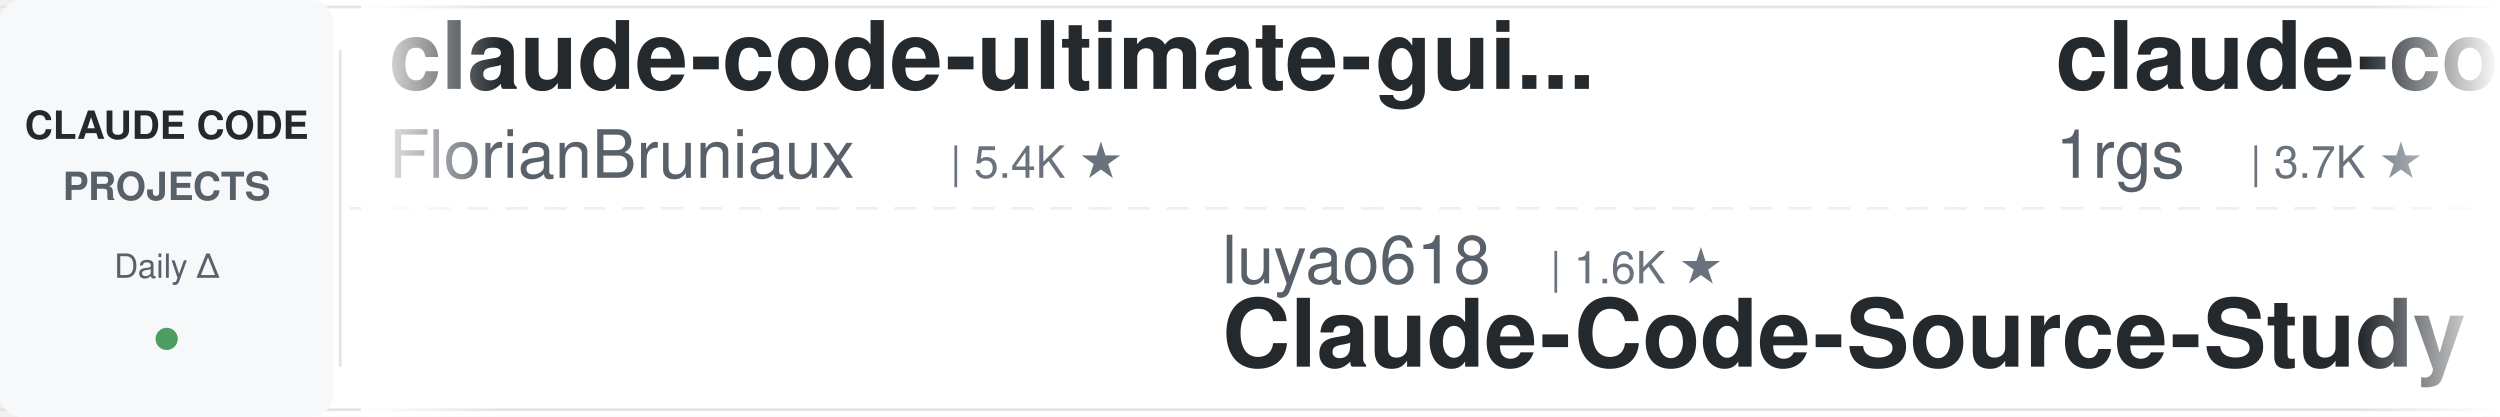
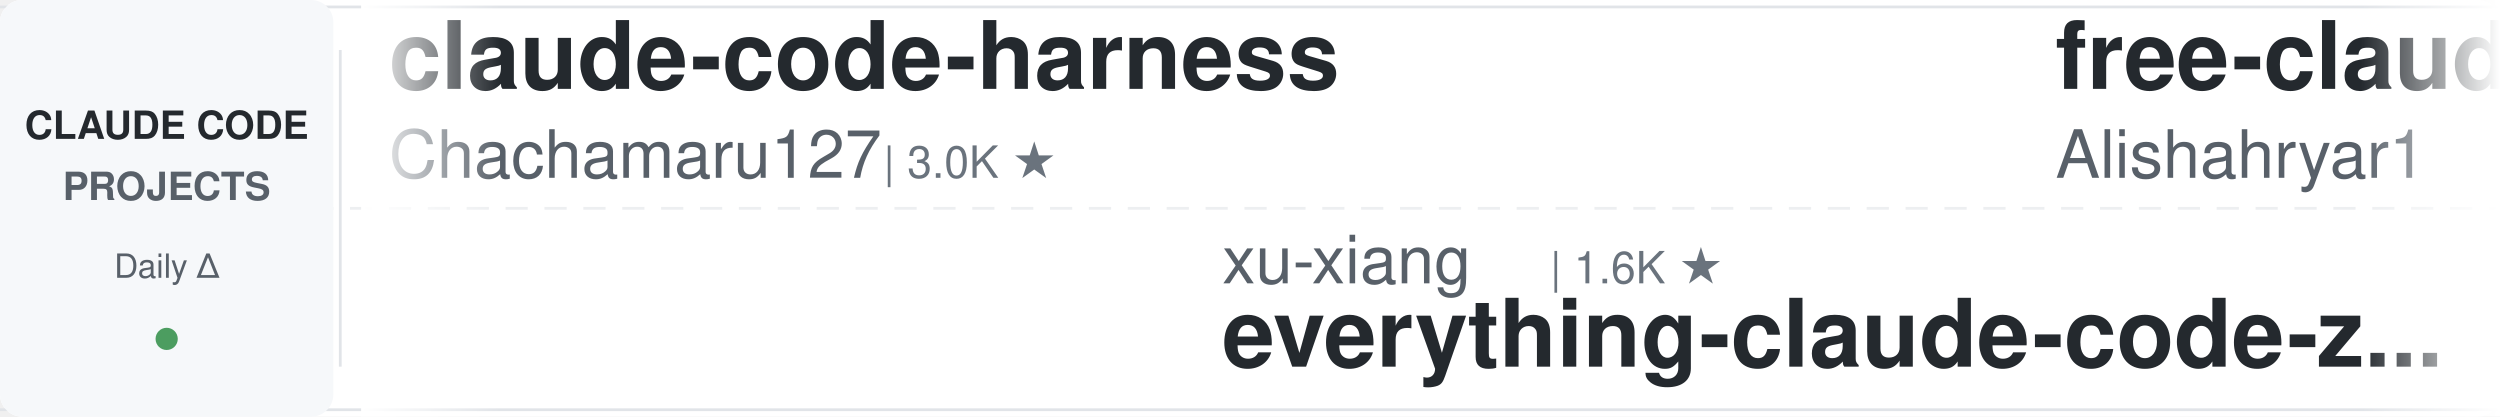
<svg xmlns="http://www.w3.org/2000/svg" width="900" height="150">
  <defs>
    <linearGradient id="leftFade" x1="0%" y1="0%" x2="100%" y2="0%">
      <stop offset="0%" style="stop-color:#ffffff;stop-opacity:1" />
      <stop offset="100%" style="stop-color:#ffffff;stop-opacity:0" />
    </linearGradient>
    <linearGradient id="rightFade" x1="0%" y1="0%" x2="100%" y2="0%">
      <stop offset="0%" style="stop-color:#ffffff;stop-opacity:0" />
      <stop offset="100%" style="stop-color:#ffffff;stop-opacity:1" />
    </linearGradient>
  </defs>
  <rect width="900" height="150" fill="#ffffff" rx="8" />
  <rect x="0" y="2" width="900" height="1" fill="#e1e4e8" />
  <rect x="0" y="147" width="900" height="1" fill="#e1e4e8" />
  <line x1="0" y1="75" x2="900" y2="75" stroke="#e1e4e8" stroke-width="1" stroke-dasharray="8 6" opacity="0.6" />
  <rect x="0" y="0" width="120" height="150" fill="#f6f8fa" rx="8" />
  <text x="60" y="50" font-family="-apple-system, BlinkMacSystemFont, 'Segoe UI', Helvetica, Arial, sans-serif" font-size="14" font-weight="600" fill="#24292e" text-anchor="middle">CLAUDE CODE</text>
  <text x="60" y="72" font-family="-apple-system, BlinkMacSystemFont, 'Segoe UI', Helvetica, Arial, sans-serif" font-size="14" font-weight="600" fill="#586069" text-anchor="middle">PROJECTS</text>
  <text x="60" y="100" font-family="-apple-system, BlinkMacSystemFont, 'Segoe UI', Helvetica, Arial, sans-serif" font-size="12" font-weight="500" fill="#586069" text-anchor="middle">Daily Δ</text>
  <circle cx="60" cy="122" r="4" fill="#22863a" opacity="0.8" />
  <rect x="122" y="18" width="1" height="114" fill="#e1e4e8" />
  <clipPath id="tickerClip">
    <rect x="130" y="0" width="770" height="150" />
  </clipPath>
  <g clip-path="url(#tickerClip)">
    <g id="tickerItems">
      <animateTransform attributeName="transform" attributeType="XML" type="translate" from="0 0" to="-3000 0" dur="54s" repeatCount="indefinite" />
      <g transform="translate(0, 0)">
-         <text x="140" y="32" font-family="-apple-system, BlinkMacSystemFont, 'Segoe UI', Helvetica, Arial, sans-serif" font-size="34" font-weight="600" fill="#24292e">claude-code-ultimate-gui...</text>
-         <text x="140" y="64" font-family="-apple-system, BlinkMacSystemFont, 'Segoe UI', Helvetica, Arial, sans-serif" font-size="24" font-weight="400" fill="#586069">FlorianBruniaux</text>
-         <text x="342" y="64" font-family="-apple-system, BlinkMacSystemFont, 'Segoe UI', Helvetica, Arial, sans-serif" font-size="16" font-weight="500" fill="#6a737d">| 5.4K ★</text>
+         <text x="140" y="32" font-family="-apple-system, BlinkMacSystemFont, 'Segoe UI', Helvetica, Arial, sans-serif" font-size="34" font-weight="600" fill="#24292e">claude-code-harness</text>
+         <text x="140" y="64" font-family="-apple-system, BlinkMacSystemFont, 'Segoe UI', Helvetica, Arial, sans-serif" font-size="24" font-weight="400" fill="#586069">Chachamaru127</text>
+         <text x="318" y="64" font-family="-apple-system, BlinkMacSystemFont, 'Segoe UI', Helvetica, Arial, sans-serif" font-size="16" font-weight="500" fill="#6a737d">| 3.0K ★</text>
      </g>
      <g transform="translate(300, 0)">
-         <text x="140" y="102" font-family="-apple-system, BlinkMacSystemFont, 'Segoe UI', Helvetica, Arial, sans-serif" font-size="24" font-weight="400" fill="#586069">luyao618</text>
+         <text x="140" y="102" font-family="-apple-system, BlinkMacSystemFont, 'Segoe UI', Helvetica, Arial, sans-serif" font-size="24" font-weight="400" fill="#586069">xu-xiang</text>
        <text x="258" y="102" font-family="-apple-system, BlinkMacSystemFont, 'Segoe UI', Helvetica, Arial, sans-serif" font-size="16" font-weight="500" fill="#6a737d">| 1.6K ★</text>
-         <text x="140" y="132" font-family="-apple-system, BlinkMacSystemFont, 'Segoe UI', Helvetica, Arial, sans-serif" font-size="34" font-weight="600" fill="#24292e">Claude-Code-Source-Study</text>
+         <text x="140" y="132" font-family="-apple-system, BlinkMacSystemFont, 'Segoe UI', Helvetica, Arial, sans-serif" font-size="34" font-weight="600" fill="#24292e">everything-claude-code-z...</text>
      </g>
      <g transform="translate(600, 0)">
-         <text x="140" y="32" font-family="-apple-system, BlinkMacSystemFont, 'Segoe UI', Helvetica, Arial, sans-serif" font-size="34" font-weight="600" fill="#24292e">claude-code-proxy</text>
-         <text x="140" y="64" font-family="-apple-system, BlinkMacSystemFont, 'Segoe UI', Helvetica, Arial, sans-serif" font-size="24" font-weight="400" fill="#586069">1rgs</text>
-         <text x="210" y="64" font-family="-apple-system, BlinkMacSystemFont, 'Segoe UI', Helvetica, Arial, sans-serif" font-size="16" font-weight="500" fill="#6a737d">| 3.7K ★</text>
+         <text x="140" y="32" font-family="-apple-system, BlinkMacSystemFont, 'Segoe UI', Helvetica, Arial, sans-serif" font-size="34" font-weight="600" fill="#24292e">free-claude-code</text>
+         <text x="140" y="64" font-family="-apple-system, BlinkMacSystemFont, 'Segoe UI', Helvetica, Arial, sans-serif" font-size="24" font-weight="400" fill="#586069">Alishahryar1</text>
+         <text x="306" y="64" font-family="-apple-system, BlinkMacSystemFont, 'Segoe UI', Helvetica, Arial, sans-serif" font-size="16" font-weight="500" fill="#6a737d">| 39.7K ★</text>
      </g>
      <g transform="translate(900, 0)">
+         <text x="140" y="102" font-family="-apple-system, BlinkMacSystemFont, 'Segoe UI', Helvetica, Arial, sans-serif" font-size="24" font-weight="400" fill="#586069">lintsinghua</text>
+         <text x="294" y="102" font-family="-apple-system, BlinkMacSystemFont, 'Segoe UI', Helvetica, Arial, sans-serif" font-size="16" font-weight="500" fill="#6a737d">| 3.9K ★</text>
+         <text x="140" y="132" font-family="-apple-system, BlinkMacSystemFont, 'Segoe UI', Helvetica, Arial, sans-serif" font-size="34" font-weight="600" fill="#24292e">claude-code-book</text>
+       </g>
+       <g transform="translate(1200, 0)">
+         <text x="140" y="32" font-family="-apple-system, BlinkMacSystemFont, 'Segoe UI', Helvetica, Arial, sans-serif" font-size="34" font-weight="600" fill="#24292e">claude-code-source</text>
+         <text x="140" y="64" font-family="-apple-system, BlinkMacSystemFont, 'Segoe UI', Helvetica, Arial, sans-serif" font-size="24" font-weight="400" fill="#586069">JrCx7scC</text>
+         <text x="258" y="64" font-family="-apple-system, BlinkMacSystemFont, 'Segoe UI', Helvetica, Arial, sans-serif" font-size="16" font-weight="500" fill="#6a737d">| 371 ★</text>
+       </g>
+       <g transform="translate(1500, 0)">
        <text x="140" y="102" font-family="-apple-system, BlinkMacSystemFont, 'Segoe UI', Helvetica, Arial, sans-serif" font-size="24" font-weight="400" fill="#586069">Windy3f3f3f3f</text>
        <text x="318" y="102" font-family="-apple-system, BlinkMacSystemFont, 'Segoe UI', Helvetica, Arial, sans-serif" font-size="16" font-weight="500" fill="#6a737d">| 3.1K ★</text>
        <text x="140" y="132" font-family="-apple-system, BlinkMacSystemFont, 'Segoe UI', Helvetica, Arial, sans-serif" font-size="34" font-weight="600" fill="#24292e">how-claude-code-works</text>
      </g>
-       <g transform="translate(1200, 0)">
-         <text x="140" y="32" font-family="-apple-system, BlinkMacSystemFont, 'Segoe UI', Helvetica, Arial, sans-serif" font-size="34" font-weight="600" fill="#24292e">claude-code-source</text>
-         <text x="140" y="64" font-family="-apple-system, BlinkMacSystemFont, 'Segoe UI', Helvetica, Arial, sans-serif" font-size="24" font-weight="400" fill="#586069">hangsman</text>
-         <text x="258" y="64" font-family="-apple-system, BlinkMacSystemFont, 'Segoe UI', Helvetica, Arial, sans-serif" font-size="16" font-weight="500" fill="#6a737d">| 787 ★</text>
-       </g>
-       <g transform="translate(1500, 0)">
-         <text x="140" y="102" font-family="-apple-system, BlinkMacSystemFont, 'Segoe UI', Helvetica, Arial, sans-serif" font-size="24" font-weight="400" fill="#586069">ykdojo</text>
-         <text x="234" y="102" font-family="-apple-system, BlinkMacSystemFont, 'Segoe UI', Helvetica, Arial, sans-serif" font-size="16" font-weight="500" fill="#6a737d">| 9.2K ★</text>
-         <text x="140" y="132" font-family="-apple-system, BlinkMacSystemFont, 'Segoe UI', Helvetica, Arial, sans-serif" font-size="34" font-weight="600" fill="#24292e">claude-code-tips</text>
-       </g>
      <g transform="translate(1800, 0)">
-         <text x="140" y="32" font-family="-apple-system, BlinkMacSystemFont, 'Segoe UI', Helvetica, Arial, sans-serif" font-size="34" font-weight="600" fill="#24292e">claude-code-prompts</text>
-         <text x="140" y="64" font-family="-apple-system, BlinkMacSystemFont, 'Segoe UI', Helvetica, Arial, sans-serif" font-size="24" font-weight="400" fill="#586069">repowise-dev</text>
-         <text x="306" y="64" font-family="-apple-system, BlinkMacSystemFont, 'Segoe UI', Helvetica, Arial, sans-serif" font-size="16" font-weight="500" fill="#6a737d">| 1.2K ★</text>
+         <text x="140" y="32" font-family="-apple-system, BlinkMacSystemFont, 'Segoe UI', Helvetica, Arial, sans-serif" font-size="34" font-weight="600" fill="#24292e">claude-code-telegram</text>
+         <text x="140" y="64" font-family="-apple-system, BlinkMacSystemFont, 'Segoe UI', Helvetica, Arial, sans-serif" font-size="24" font-weight="400" fill="#586069">RichardAtCT</text>
+         <text x="294" y="64" font-family="-apple-system, BlinkMacSystemFont, 'Segoe UI', Helvetica, Arial, sans-serif" font-size="16" font-weight="500" fill="#6a737d">| 2.7K ★</text>
      </g>
      <g transform="translate(2100, 0)">
-         <text x="140" y="102" font-family="-apple-system, BlinkMacSystemFont, 'Segoe UI', Helvetica, Arial, sans-serif" font-size="24" font-weight="400" fill="#586069">anthropics</text>
-         <text x="282" y="102" font-family="-apple-system, BlinkMacSystemFont, 'Segoe UI', Helvetica, Arial, sans-serif" font-size="16" font-weight="500" fill="#6a737d">| 901 ★</text>
-         <text x="140" y="132" font-family="-apple-system, BlinkMacSystemFont, 'Segoe UI', Helvetica, Arial, sans-serif" font-size="34" font-weight="600" fill="#24292e">claude-code-base-action</text>
+         <text x="140" y="102" font-family="-apple-system, BlinkMacSystemFont, 'Segoe UI', Helvetica, Arial, sans-serif" font-size="24" font-weight="400" fill="#586069">Yuyz0112</text>
+         <text x="258" y="102" font-family="-apple-system, BlinkMacSystemFont, 'Segoe UI', Helvetica, Arial, sans-serif" font-size="16" font-weight="500" fill="#6a737d">| 2.4K ★</text>
+         <text x="140" y="132" font-family="-apple-system, BlinkMacSystemFont, 'Segoe UI', Helvetica, Arial, sans-serif" font-size="34" font-weight="600" fill="#24292e">claude-code-reverse</text>
      </g>
      <g transform="translate(2400, 0)">
-         <text x="140" y="32" font-family="-apple-system, BlinkMacSystemFont, 'Segoe UI', Helvetica, Arial, sans-serif" font-size="34" font-weight="600" fill="#24292e">everything-claude-code-z...</text>
-         <text x="140" y="64" font-family="-apple-system, BlinkMacSystemFont, 'Segoe UI', Helvetica, Arial, sans-serif" font-size="24" font-weight="400" fill="#586069">xu-xiang</text>
-         <text x="258" y="64" font-family="-apple-system, BlinkMacSystemFont, 'Segoe UI', Helvetica, Arial, sans-serif" font-size="16" font-weight="500" fill="#6a737d">| 1.6K ★</text>
+         <text x="140" y="32" font-family="-apple-system, BlinkMacSystemFont, 'Segoe UI', Helvetica, Arial, sans-serif" font-size="34" font-weight="600" fill="#24292e">claude-code-from-source</text>
+         <text x="140" y="64" font-family="-apple-system, BlinkMacSystemFont, 'Segoe UI', Helvetica, Arial, sans-serif" font-size="24" font-weight="400" fill="#586069">alejandrobalderas</text>
+         <text x="366" y="64" font-family="-apple-system, BlinkMacSystemFont, 'Segoe UI', Helvetica, Arial, sans-serif" font-size="16" font-weight="500" fill="#6a737d">| 2.7K ★</text>
      </g>
      <g transform="translate(2700, 0)">
-         <text x="140" y="102" font-family="-apple-system, BlinkMacSystemFont, 'Segoe UI', Helvetica, Arial, sans-serif" font-size="24" font-weight="400" fill="#586069">shareAI-lab</text>
-         <text x="294" y="102" font-family="-apple-system, BlinkMacSystemFont, 'Segoe UI', Helvetica, Arial, sans-serif" font-size="16" font-weight="500" fill="#6a737d">| 70.7K ★</text>
-         <text x="140" y="132" font-family="-apple-system, BlinkMacSystemFont, 'Segoe UI', Helvetica, Arial, sans-serif" font-size="34" font-weight="600" fill="#24292e">learn-claude-code</text>
+         <text x="140" y="102" font-family="-apple-system, BlinkMacSystemFont, 'Segoe UI', Helvetica, Arial, sans-serif" font-size="24" font-weight="400" fill="#586069">feiskyer</text>
+         <text x="258" y="102" font-family="-apple-system, BlinkMacSystemFont, 'Segoe UI', Helvetica, Arial, sans-serif" font-size="16" font-weight="500" fill="#6a737d">| 1.6K ★</text>
+         <text x="140" y="132" font-family="-apple-system, BlinkMacSystemFont, 'Segoe UI', Helvetica, Arial, sans-serif" font-size="34" font-weight="600" fill="#24292e">claude-code-settings</text>
      </g>
      <g transform="translate(3000, 0)">
-         <text x="140" y="32" font-family="-apple-system, BlinkMacSystemFont, 'Segoe UI', Helvetica, Arial, sans-serif" font-size="34" font-weight="600" fill="#24292e">claude-code-ultimate-gui...</text>
-         <text x="140" y="64" font-family="-apple-system, BlinkMacSystemFont, 'Segoe UI', Helvetica, Arial, sans-serif" font-size="24" font-weight="400" fill="#586069">FlorianBruniaux</text>
-         <text x="342" y="64" font-family="-apple-system, BlinkMacSystemFont, 'Segoe UI', Helvetica, Arial, sans-serif" font-size="16" font-weight="500" fill="#6a737d">| 5.4K ★</text>
+         <text x="140" y="32" font-family="-apple-system, BlinkMacSystemFont, 'Segoe UI', Helvetica, Arial, sans-serif" font-size="34" font-weight="600" fill="#24292e">claude-code-harness</text>
+         <text x="140" y="64" font-family="-apple-system, BlinkMacSystemFont, 'Segoe UI', Helvetica, Arial, sans-serif" font-size="24" font-weight="400" fill="#586069">Chachamaru127</text>
+         <text x="318" y="64" font-family="-apple-system, BlinkMacSystemFont, 'Segoe UI', Helvetica, Arial, sans-serif" font-size="16" font-weight="500" fill="#6a737d">| 3.0K ★</text>
      </g>
      <g transform="translate(3300, 0)">
-         <text x="140" y="102" font-family="-apple-system, BlinkMacSystemFont, 'Segoe UI', Helvetica, Arial, sans-serif" font-size="24" font-weight="400" fill="#586069">luyao618</text>
+         <text x="140" y="102" font-family="-apple-system, BlinkMacSystemFont, 'Segoe UI', Helvetica, Arial, sans-serif" font-size="24" font-weight="400" fill="#586069">xu-xiang</text>
        <text x="258" y="102" font-family="-apple-system, BlinkMacSystemFont, 'Segoe UI', Helvetica, Arial, sans-serif" font-size="16" font-weight="500" fill="#6a737d">| 1.6K ★</text>
-         <text x="140" y="132" font-family="-apple-system, BlinkMacSystemFont, 'Segoe UI', Helvetica, Arial, sans-serif" font-size="34" font-weight="600" fill="#24292e">Claude-Code-Source-Study</text>
+         <text x="140" y="132" font-family="-apple-system, BlinkMacSystemFont, 'Segoe UI', Helvetica, Arial, sans-serif" font-size="34" font-weight="600" fill="#24292e">everything-claude-code-z...</text>
      </g>
      <g transform="translate(3600, 0)">
-         <text x="140" y="32" font-family="-apple-system, BlinkMacSystemFont, 'Segoe UI', Helvetica, Arial, sans-serif" font-size="34" font-weight="600" fill="#24292e">claude-code-proxy</text>
-         <text x="140" y="64" font-family="-apple-system, BlinkMacSystemFont, 'Segoe UI', Helvetica, Arial, sans-serif" font-size="24" font-weight="400" fill="#586069">1rgs</text>
-         <text x="210" y="64" font-family="-apple-system, BlinkMacSystemFont, 'Segoe UI', Helvetica, Arial, sans-serif" font-size="16" font-weight="500" fill="#6a737d">| 3.7K ★</text>
+         <text x="140" y="32" font-family="-apple-system, BlinkMacSystemFont, 'Segoe UI', Helvetica, Arial, sans-serif" font-size="34" font-weight="600" fill="#24292e">free-claude-code</text>
+         <text x="140" y="64" font-family="-apple-system, BlinkMacSystemFont, 'Segoe UI', Helvetica, Arial, sans-serif" font-size="24" font-weight="400" fill="#586069">Alishahryar1</text>
+         <text x="306" y="64" font-family="-apple-system, BlinkMacSystemFont, 'Segoe UI', Helvetica, Arial, sans-serif" font-size="16" font-weight="500" fill="#6a737d">| 39.7K ★</text>
      </g>
      <g transform="translate(3900, 0)">
-         <text x="140" y="102" font-family="-apple-system, BlinkMacSystemFont, 'Segoe UI', Helvetica, Arial, sans-serif" font-size="24" font-weight="400" fill="#586069">Windy3f3f3f3f</text>
-         <text x="318" y="102" font-family="-apple-system, BlinkMacSystemFont, 'Segoe UI', Helvetica, Arial, sans-serif" font-size="16" font-weight="500" fill="#6a737d">| 3.1K ★</text>
-         <text x="140" y="132" font-family="-apple-system, BlinkMacSystemFont, 'Segoe UI', Helvetica, Arial, sans-serif" font-size="34" font-weight="600" fill="#24292e">how-claude-code-works</text>
+         <text x="140" y="102" font-family="-apple-system, BlinkMacSystemFont, 'Segoe UI', Helvetica, Arial, sans-serif" font-size="24" font-weight="400" fill="#586069">lintsinghua</text>
+         <text x="294" y="102" font-family="-apple-system, BlinkMacSystemFont, 'Segoe UI', Helvetica, Arial, sans-serif" font-size="16" font-weight="500" fill="#6a737d">| 3.9K ★</text>
+         <text x="140" y="132" font-family="-apple-system, BlinkMacSystemFont, 'Segoe UI', Helvetica, Arial, sans-serif" font-size="34" font-weight="600" fill="#24292e">claude-code-book</text>
      </g>
    </g>
  </g>
  <rect x="130" y="0" width="50" height="150" fill="url(#leftFade)" />
  <rect x="850" y="0" width="50" height="150" fill="url(#rightFade)" />
</svg>
